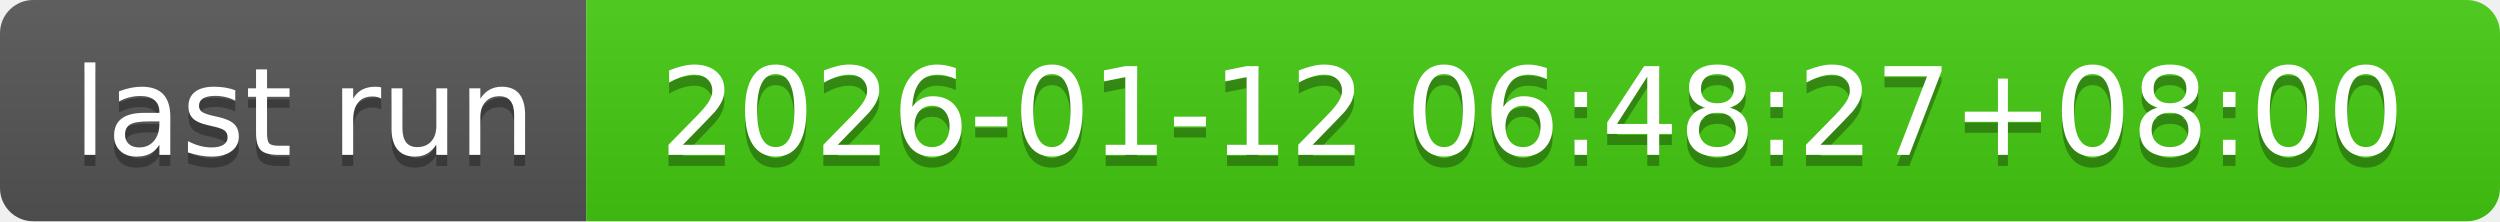
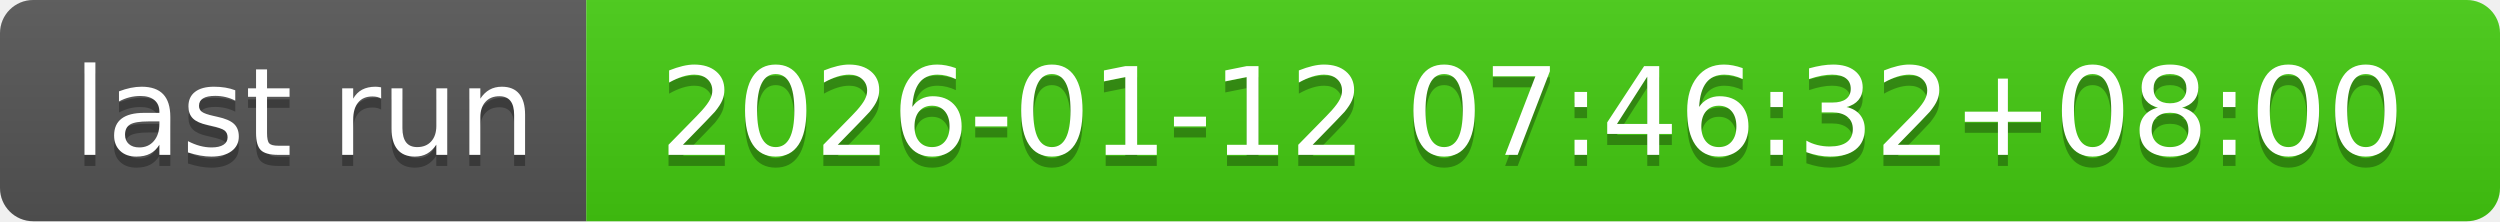
- <svg xmlns="http://www.w3.org/2000/svg" width="226" height="20" role="img" aria-label="last run: 2026-01-12 06:48:27+08:00">
+ <svg xmlns="http://www.w3.org/2000/svg" width="226" height="20" role="img" aria-label="last run: 2026-01-12 07:46:32+08:00">
  <linearGradient id="s" x2="0" y2="100%">
    <stop offset="0" stop-color="#bbb" stop-opacity=".1" />
    <stop offset="1" stop-opacity=".1" />
  </linearGradient>
  <clipPath id="r">
    <rect width="226" height="20" rx="3" fill="#fff" />
  </clipPath>
  <g clip-path="url(#r)">
    <rect width="53" height="20" fill="#555" />
    <rect x="53" width="173" height="20" fill="#4c1" />
    <rect width="226" height="20" fill="url(#s)" />
  </g>
  <g fill="#fff" text-anchor="middle" font-family="Verdana,Geneva,DejaVu Sans,sans-serif" text-rendering="geometricPrecision" font-size="110">
    <text aria-hidden="true" x="275" y="150" fill="#010101" fill-opacity=".3" transform="scale(.1)" textLength="430">last run</text>
    <text x="275" y="140" transform="scale(.1)" fill="#fff" textLength="430">last run</text>
-     <text aria-hidden="true" x="1385" y="150" fill="#010101" fill-opacity=".3" transform="scale(.1)" textLength="1630">2026-01-12 06:48:27+08:00</text>
-     <text x="1385" y="140" transform="scale(.1)" fill="#fff" textLength="1630">2026-01-12 06:48:27+08:00</text>
+     <text aria-hidden="true" x="1385" y="150" fill="#010101" fill-opacity=".3" transform="scale(.1)" textLength="1630">2026-01-12 07:46:32+08:00</text>
+     <text x="1385" y="140" transform="scale(.1)" fill="#fff" textLength="1630">2026-01-12 07:46:32+08:00</text>
  </g>
</svg>
